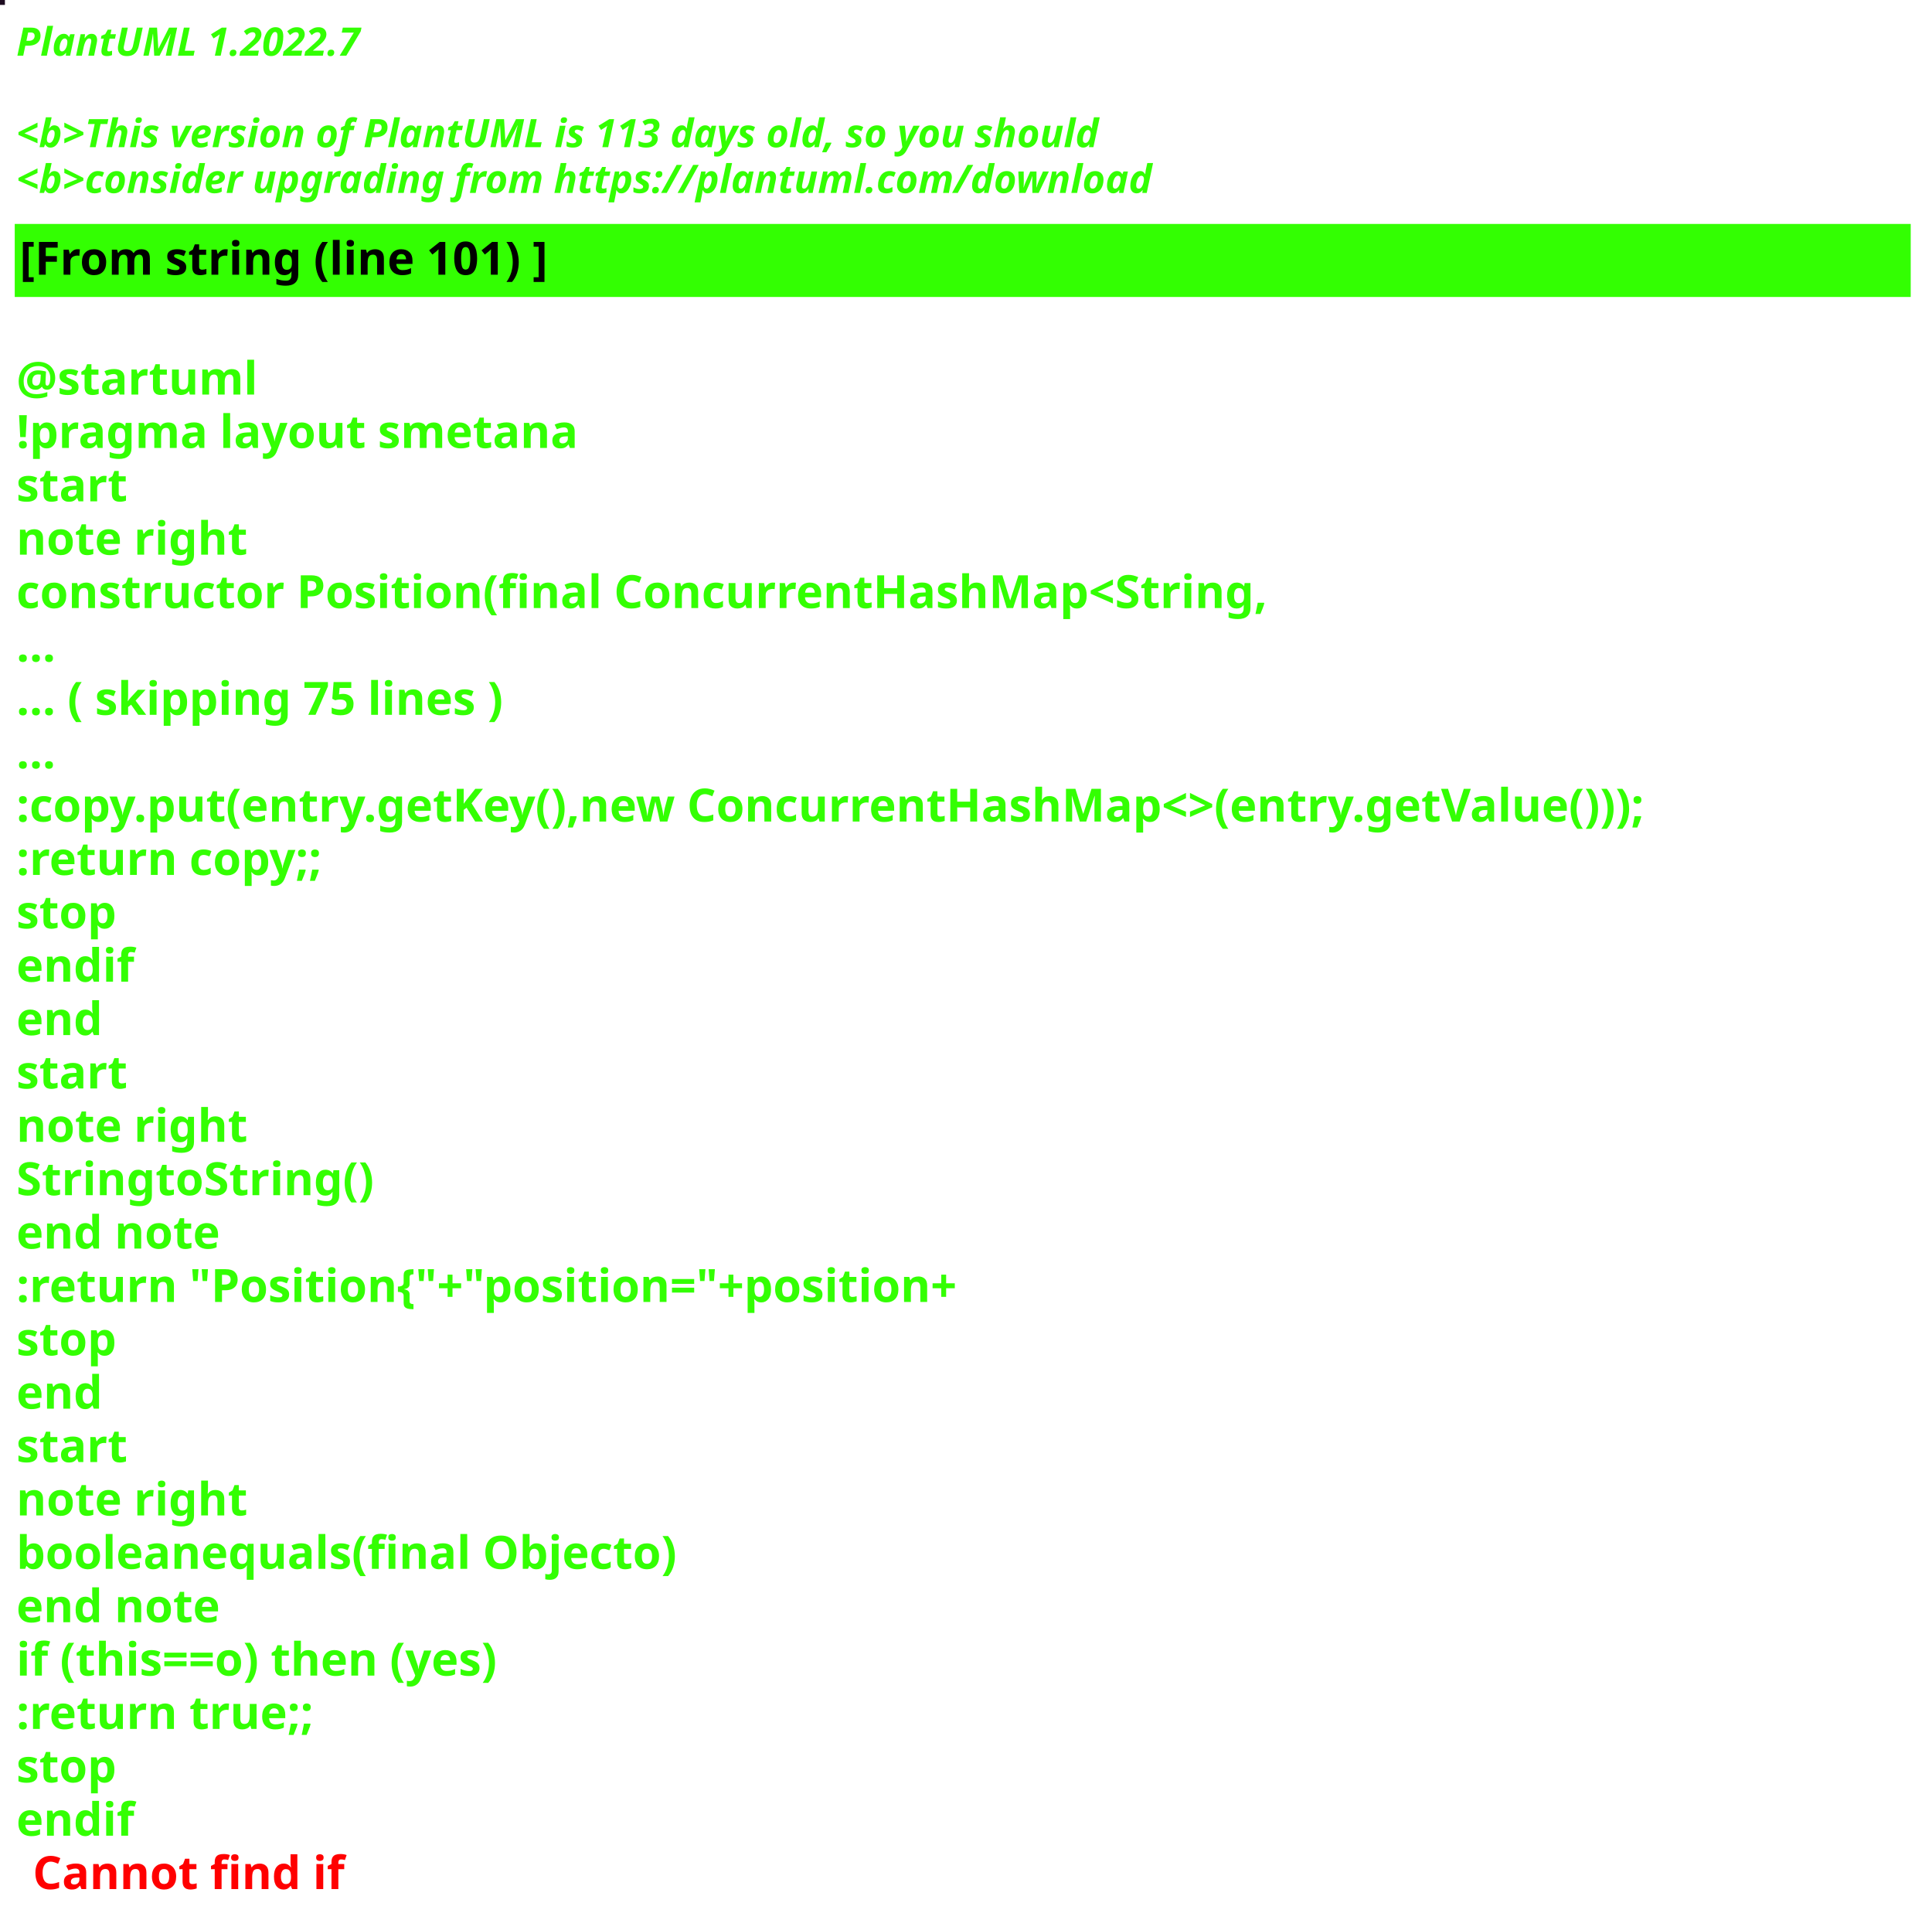
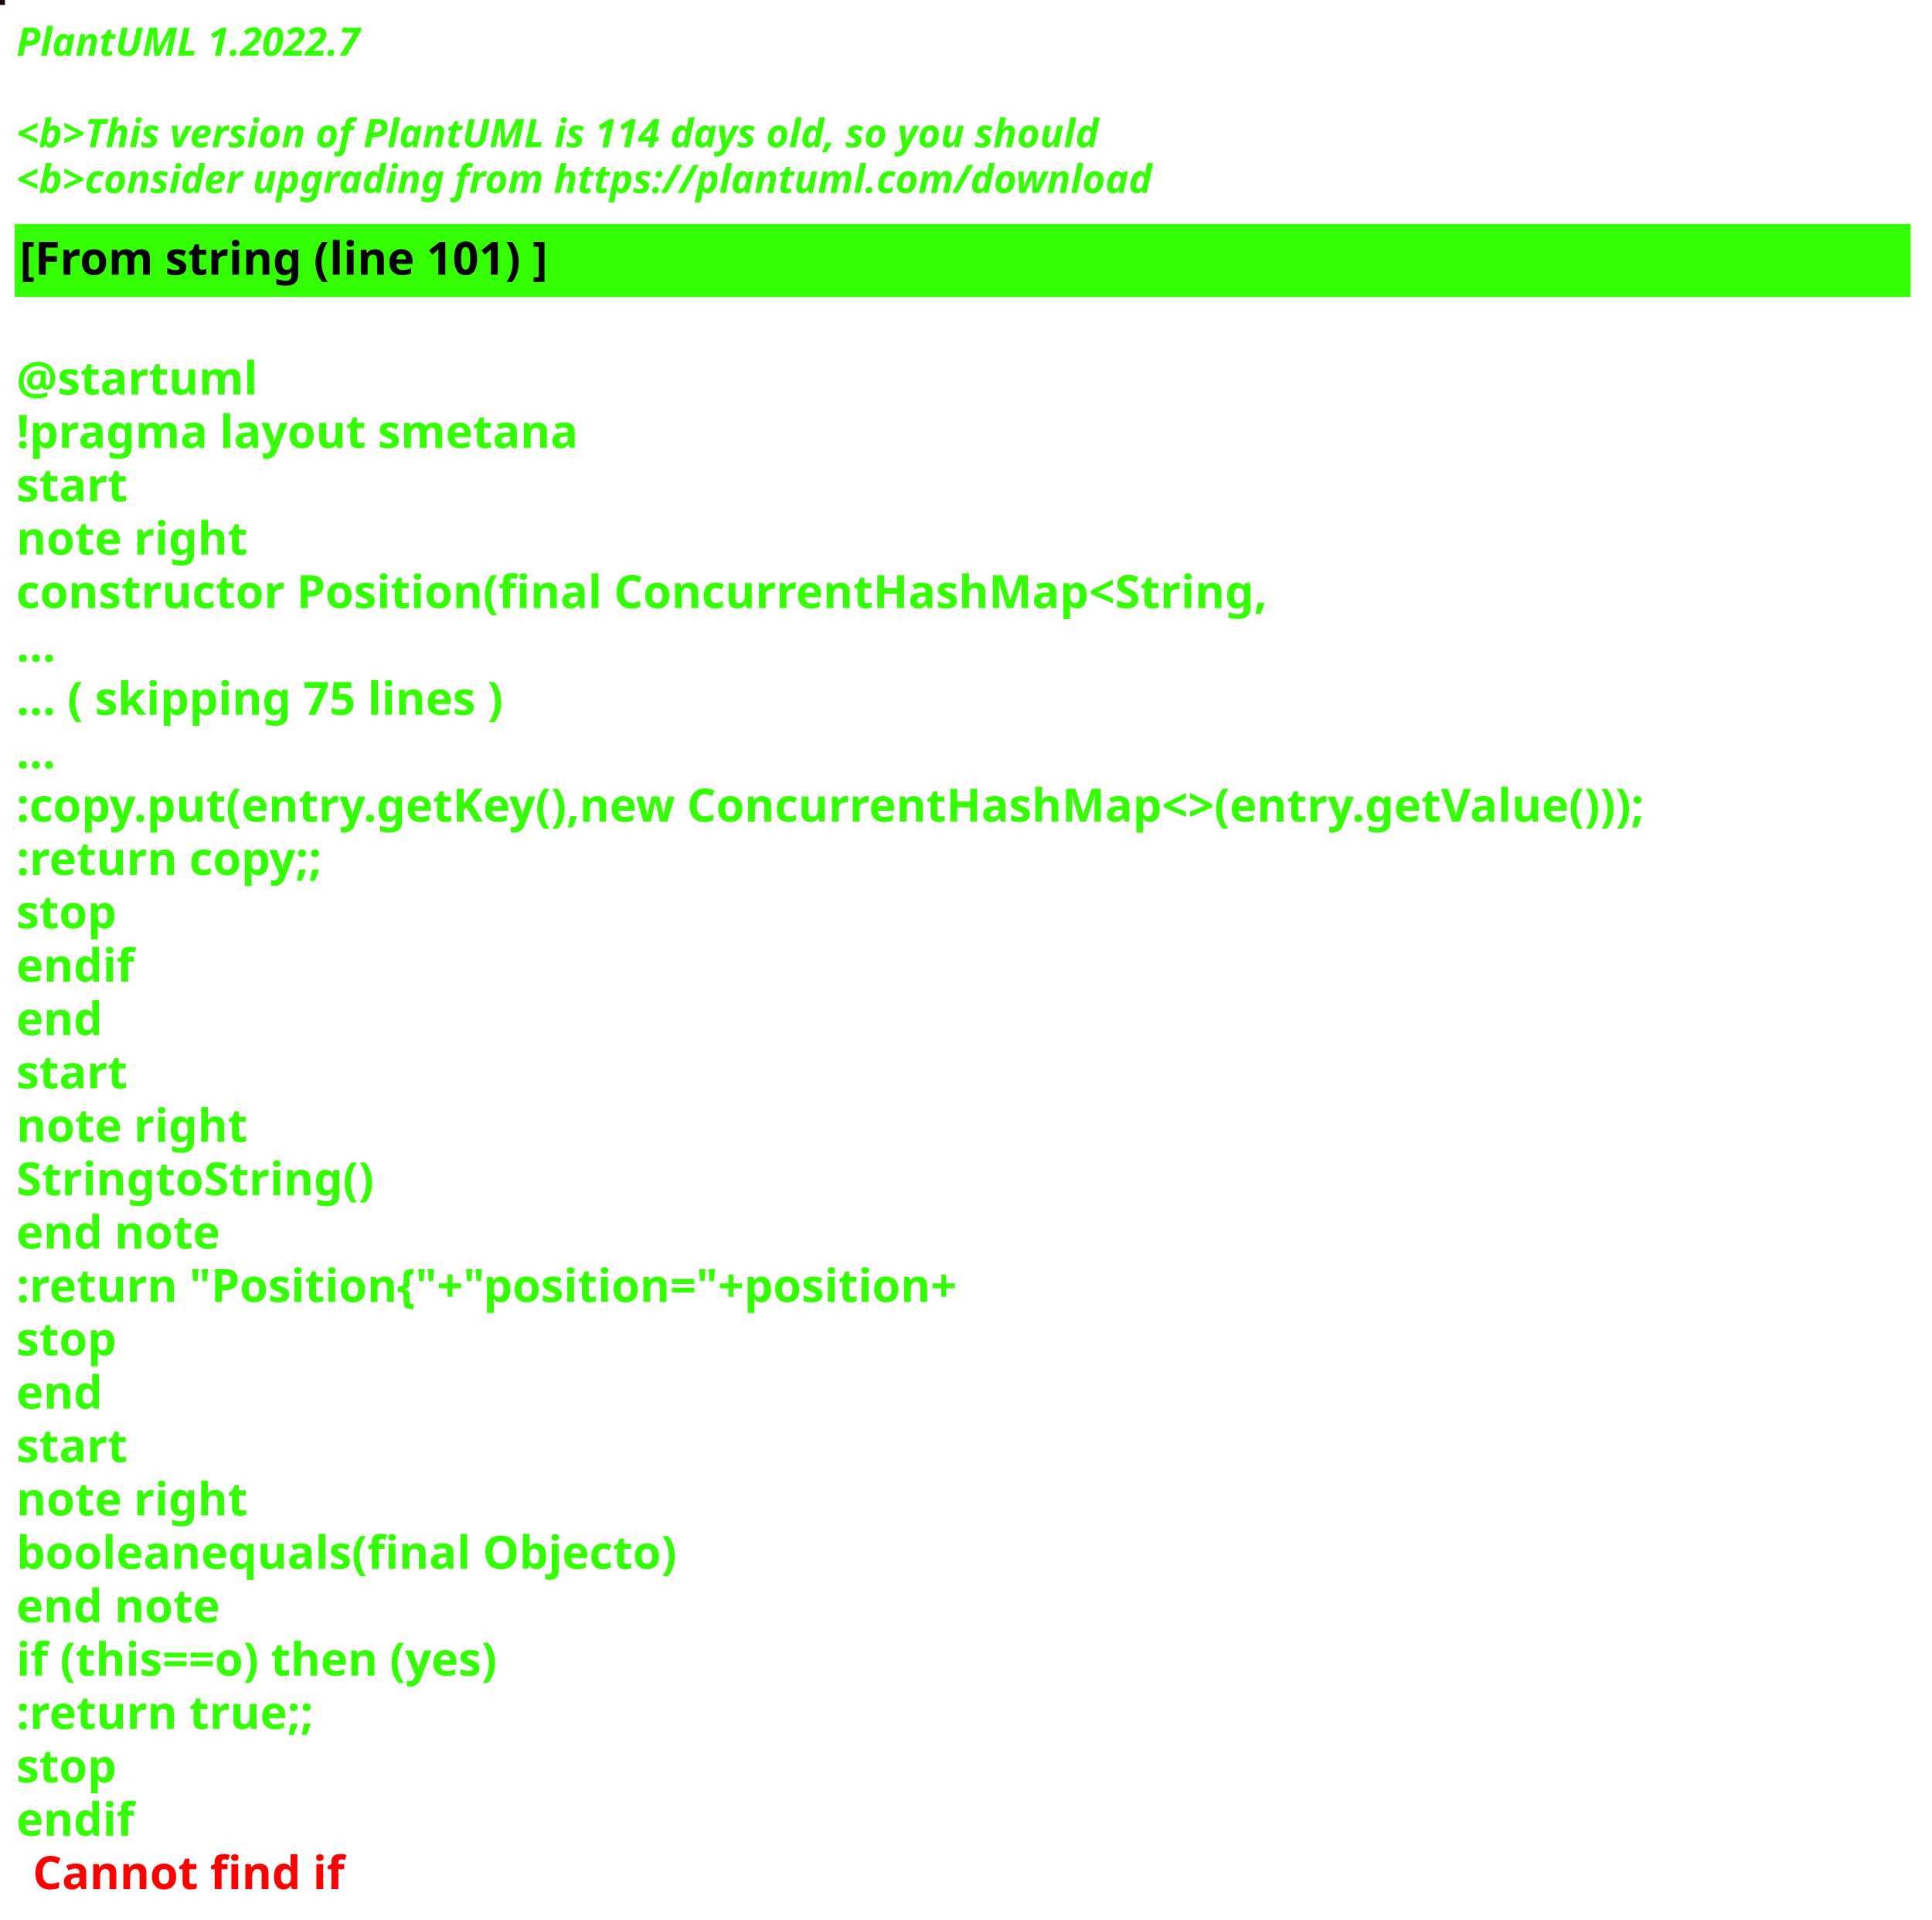
<svg xmlns="http://www.w3.org/2000/svg" contentStyleType="text/css" height="586px" preserveAspectRatio="none" style="width:590px;height:586px;background:#000000;" version="1.1" viewBox="0 0 590 586" width="590px" zoomAndPan="magnify">
  <defs />
  <g>
-     <rect fill="#1D0C20" height="1" style="stroke:#1D0C20;stroke-width:1.0;" width="1" x="0" y="0" />
+     <rect fill="#160112" height="1" style="stroke:#160112;stroke-width:1.0;" width="1" x="0" y="0" />
    <text fill="#33FF02" font-family="sans-serif" font-size="12" font-style="italic" font-weight="bold" lengthAdjust="spacing" textLength="127" x="5" y="17">PlantUML 1.2022.7</text>
    <text fill="#33FF02" font-family="sans-serif" font-size="12" font-style="italic" font-weight="bold" lengthAdjust="spacing" textLength="4" x="5" y="30.969"> </text>
-     <text fill="#33FF02" font-family="sans-serif" font-size="12" font-style="italic" font-weight="bold" lengthAdjust="spacing" textLength="399" x="5" y="44.938">&lt;b&gt;This version of PlantUML is 113 days old, so you should</text>
+     <text fill="#33FF02" font-family="sans-serif" font-size="12" font-style="italic" font-weight="bold" lengthAdjust="spacing" textLength="399" x="5" y="44.938">&lt;b&gt;This version of PlantUML is 114 days old, so you should</text>
    <text fill="#33FF02" font-family="sans-serif" font-size="12" font-style="italic" font-weight="bold" lengthAdjust="spacing" textLength="408" x="5" y="58.906">&lt;b&gt;consider upgrading from https://plantuml.com/download</text>
    <rect fill="#33FF02" height="21.297" style="stroke:#33FF02;stroke-width:1.0;" width="578" x="5" y="68.875" />
    <text fill="#000000" font-family="sans-serif" font-size="14" font-weight="bold" lengthAdjust="spacing" textLength="188" x="6" y="83.875">[From string (line 101) ]</text>
    <text fill="#33FF02" font-family="sans-serif" font-size="14" font-weight="bold" lengthAdjust="spacing" textLength="5" x="5" y="104.172"> </text>
    <text fill="#33FF02" font-family="sans-serif" font-size="14" font-weight="bold" lengthAdjust="spacing" textLength="79" x="5" y="120.469">@startuml</text>
    <text fill="#33FF02" font-family="sans-serif" font-size="14" font-weight="bold" lengthAdjust="spacing" textLength="190" x="5" y="136.766">!pragma layout smetana</text>
    <text fill="#33FF02" font-family="sans-serif" font-size="14" font-weight="bold" lengthAdjust="spacing" textLength="37" x="5" y="153.062">start</text>
    <text fill="#33FF02" font-family="sans-serif" font-size="14" font-weight="bold" lengthAdjust="spacing" textLength="78" x="5" y="169.359">note right</text>
    <text fill="#33FF02" font-family="sans-serif" font-size="14" font-weight="bold" lengthAdjust="spacing" textLength="430" x="5" y="185.656">constructor Position(final ConcurrentHashMap&lt;String,</text>
    <text fill="#33FF02" font-family="sans-serif" font-size="14" font-weight="bold" lengthAdjust="spacing" textLength="15" x="5" y="201.953">...</text>
    <text fill="#33FF02" font-family="sans-serif" font-size="14" font-weight="bold" lengthAdjust="spacing" textLength="175" x="5" y="218.25">... ( skipping 75 lines )</text>
    <text fill="#33FF02" font-family="sans-serif" font-size="14" font-weight="bold" lengthAdjust="spacing" textLength="15" x="5" y="234.547">...</text>
    <text fill="#33FF02" font-family="sans-serif" font-size="14" font-weight="bold" lengthAdjust="spacing" textLength="578" x="5" y="250.844">:copy.put(entry.getKey(),new ConcurrentHashMap&lt;&gt;(entry.getValue()));</text>
    <text fill="#33FF02" font-family="sans-serif" font-size="14" font-weight="bold" lengthAdjust="spacing" textLength="111" x="5" y="267.141">:return copy;;</text>
    <text fill="#33FF02" font-family="sans-serif" font-size="14" font-weight="bold" lengthAdjust="spacing" textLength="35" x="5" y="283.438">stop</text>
    <text fill="#33FF02" font-family="sans-serif" font-size="14" font-weight="bold" lengthAdjust="spacing" textLength="40" x="5" y="299.734">endif</text>
    <text fill="#33FF02" font-family="sans-serif" font-size="14" font-weight="bold" lengthAdjust="spacing" textLength="30" x="5" y="316.031">end</text>
    <text fill="#33FF02" font-family="sans-serif" font-size="14" font-weight="bold" lengthAdjust="spacing" textLength="37" x="5" y="332.328">start</text>
    <text fill="#33FF02" font-family="sans-serif" font-size="14" font-weight="bold" lengthAdjust="spacing" textLength="78" x="5" y="348.625">note right</text>
    <text fill="#33FF02" font-family="sans-serif" font-size="14" font-weight="bold" lengthAdjust="spacing" textLength="122" x="5" y="364.922">StringtoString()</text>
    <text fill="#33FF02" font-family="sans-serif" font-size="14" font-weight="bold" lengthAdjust="spacing" textLength="71" x="5" y="381.219">end note</text>
    <text fill="#33FF02" font-family="sans-serif" font-size="14" font-weight="bold" lengthAdjust="spacing" textLength="336" x="5" y="397.516">:return "Position{"+"position="+position+</text>
    <text fill="#33FF02" font-family="sans-serif" font-size="14" font-weight="bold" lengthAdjust="spacing" textLength="35" x="5" y="413.812">stop</text>
    <text fill="#33FF02" font-family="sans-serif" font-size="14" font-weight="bold" lengthAdjust="spacing" textLength="30" x="5" y="430.109">end</text>
    <text fill="#33FF02" font-family="sans-serif" font-size="14" font-weight="bold" lengthAdjust="spacing" textLength="37" x="5" y="446.406">start</text>
    <text fill="#33FF02" font-family="sans-serif" font-size="14" font-weight="bold" lengthAdjust="spacing" textLength="78" x="5" y="462.703">note right</text>
    <text fill="#33FF02" font-family="sans-serif" font-size="14" font-weight="bold" lengthAdjust="spacing" textLength="226" x="5" y="479">booleanequals(final Objecto)</text>
    <text fill="#33FF02" font-family="sans-serif" font-size="14" font-weight="bold" lengthAdjust="spacing" textLength="71" x="5" y="495.297">end note</text>
    <text fill="#33FF02" font-family="sans-serif" font-size="14" font-weight="bold" lengthAdjust="spacing" textLength="176" x="5" y="511.594">if (this==o) then (yes)</text>
    <text fill="#33FF02" font-family="sans-serif" font-size="14" font-weight="bold" lengthAdjust="spacing" textLength="106" x="5" y="527.891">:return true;;</text>
    <text fill="#33FF02" font-family="sans-serif" font-size="14" font-weight="bold" lengthAdjust="spacing" textLength="35" x="5" y="544.188">stop</text>
    <text fill="#33FF02" font-family="sans-serif" font-size="14" font-weight="bold" lengthAdjust="spacing" text-decoration="wavy underline" textLength="40" x="5" y="560.484">endif</text>
    <text fill="#FF0000" font-family="sans-serif" font-size="14" font-weight="bold" lengthAdjust="spacing" textLength="106" x="10" y="576.781">Cannot find if</text>
  </g>
</svg>
